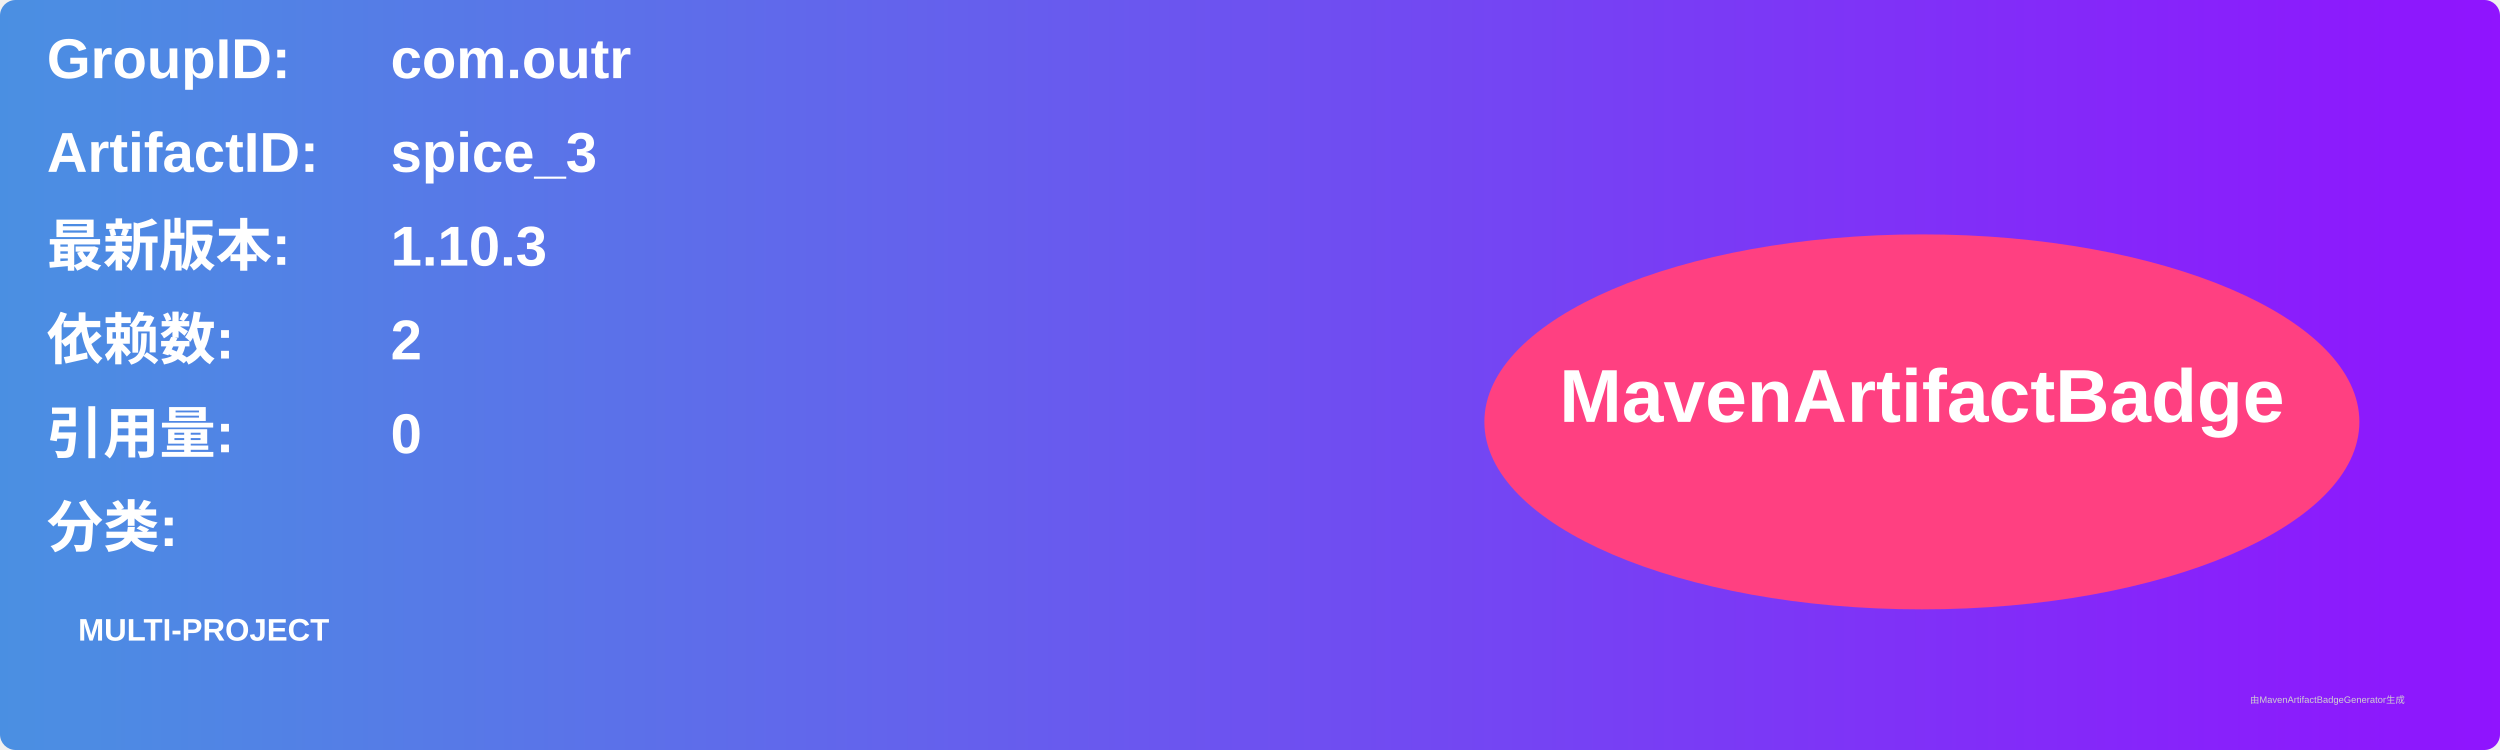
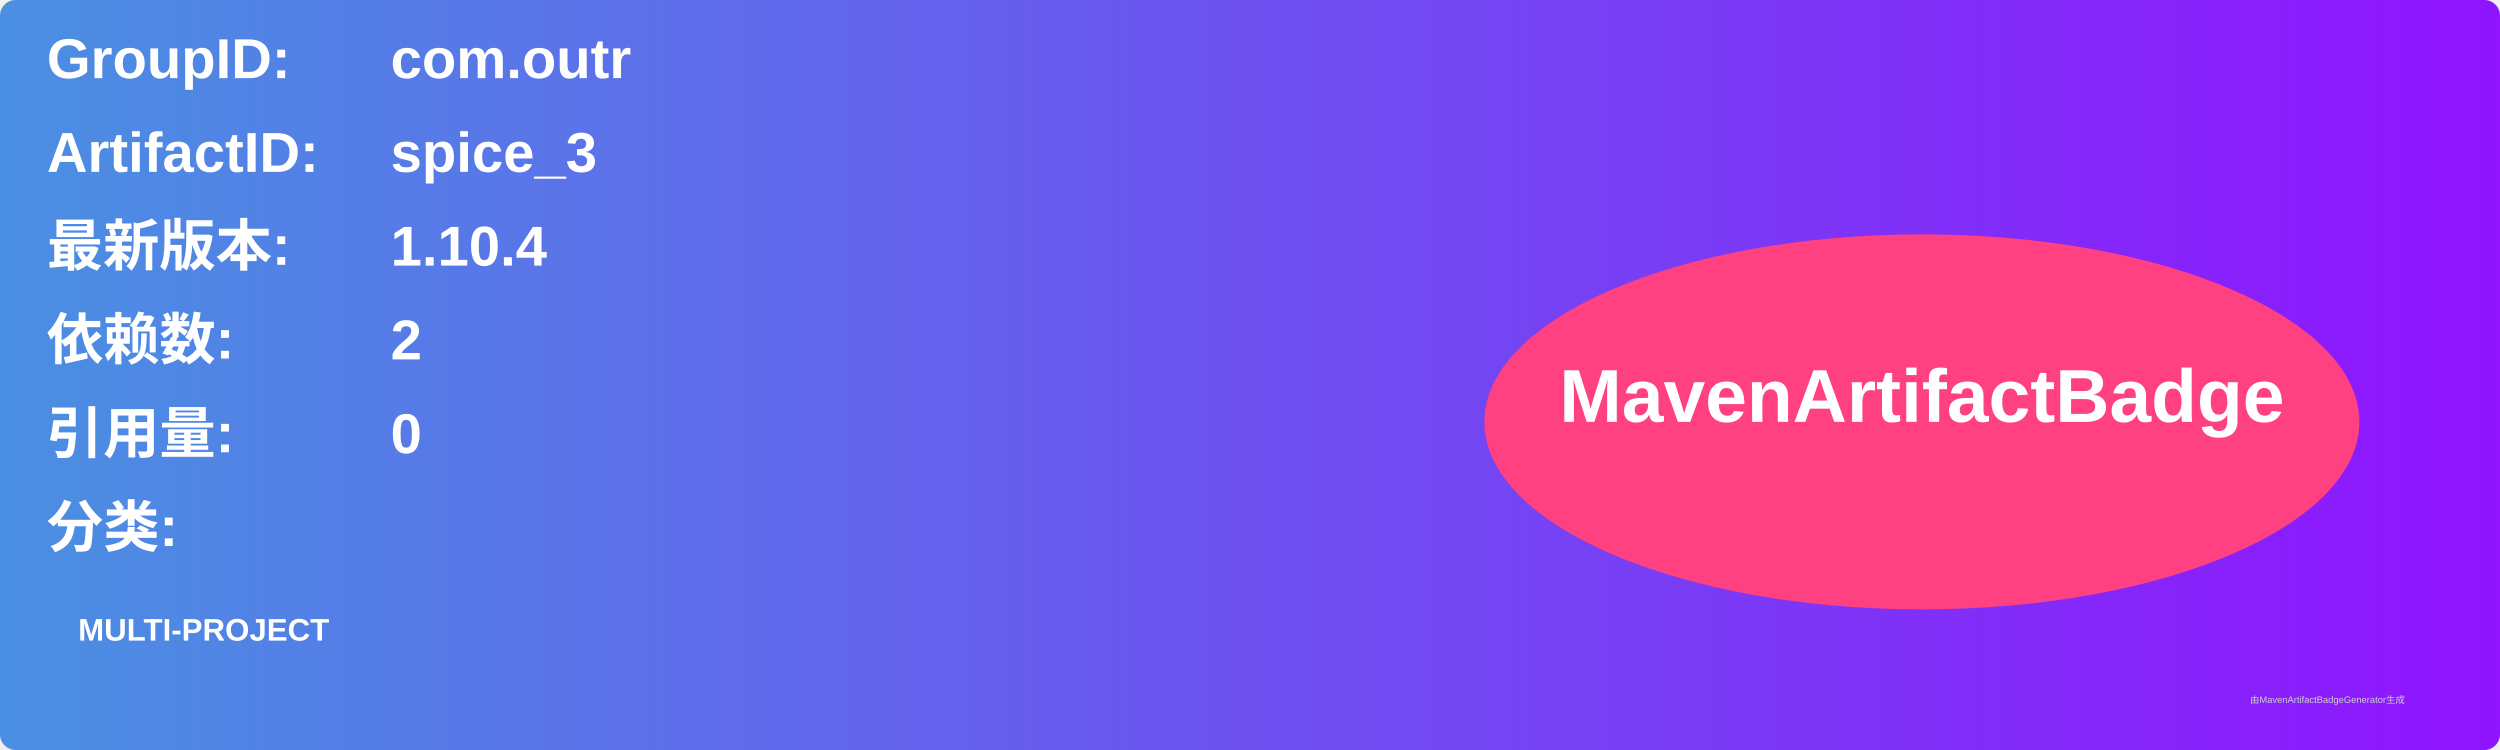
<svg xmlns="http://www.w3.org/2000/svg" width="800" height="240" viewBox="0 0 800 240">
  <linearGradient id="grad" x1="0%" y1="0%" x2="100%" y2="0%">
    <stop offset="0%" stop-color="#4a90e2" />
    <stop offset="100%" stop-color="#9013fe" />
  </linearGradient>
  <rect width="100%" height="100%" rx="5" ry="5" fill="url(#grad)" />
  <g transform="translate(15, 15)">
    <text x="0" y="10" font-family="Arial" font-size="18" fill="white" font-weight="bold" width="260">GroupID:</text>
    <text x="110" y="10" font-family="Arial" font-size="18" fill="white" font-weight="bold" width="460">com.outr</text>
    <text x="0" y="40" font-family="Arial" font-size="18" fill="white" font-weight="bold" width="260">ArtifactID:</text>
    <text x="110" y="40" font-family="Arial" font-size="18" fill="white" font-weight="bold" width="460">spice_3</text>
    <text x="0" y="70" font-family="Arial" font-size="18" fill="white" font-weight="bold">最新版本:</text>
    <text x="110" y="70" font-family="Arial" font-size="18" fill="white" font-weight="bold">
-       <tspan font-weight="bold">1.10.3</tspan>
+       <tspan font-weight="bold">1.10.4</tspan>
    </text>
    <text x="0" y="100" font-family="Arial" font-size="18" fill="white" font-weight="bold">依赖数: </text>
    <text x="110" y="100" font-family="Arial" font-size="18" fill="white">
      <tspan font-weight="bold">2</tspan>
    </text>
    <text x="0" y="130" font-family="Arial" font-size="18" fill="white" font-weight="bold">引用量: </text>
    <text x="110" y="130" font-family="Arial" font-size="18" fill="white">
      <tspan font-weight="bold">0</tspan>
    </text>
    <text x="0" y="160" font-family="Arial" font-size="18" fill="white" font-weight="bold">分类:</text>
    <text x="10" y="190" font-family="Arial" font-size="10" fill="white">
      <tspan font-weight="bold">MULTI-PROJECT</tspan>
    </text>
    <ellipse cx="600" cy="120" rx="140" ry="60" fill="#ff4081" />
    <text x="600" y="120" text-anchor="middle" font-family="Arial" font-size="24" fill="white" font-weight="bold">MavenArtifactBadge</text>
  </g>
  <text x="720" y="225" font-family="Arial" font-size="3" fill="#d0d0d0">由MavenArtifactBadgeGenerator生成</text>
</svg>
